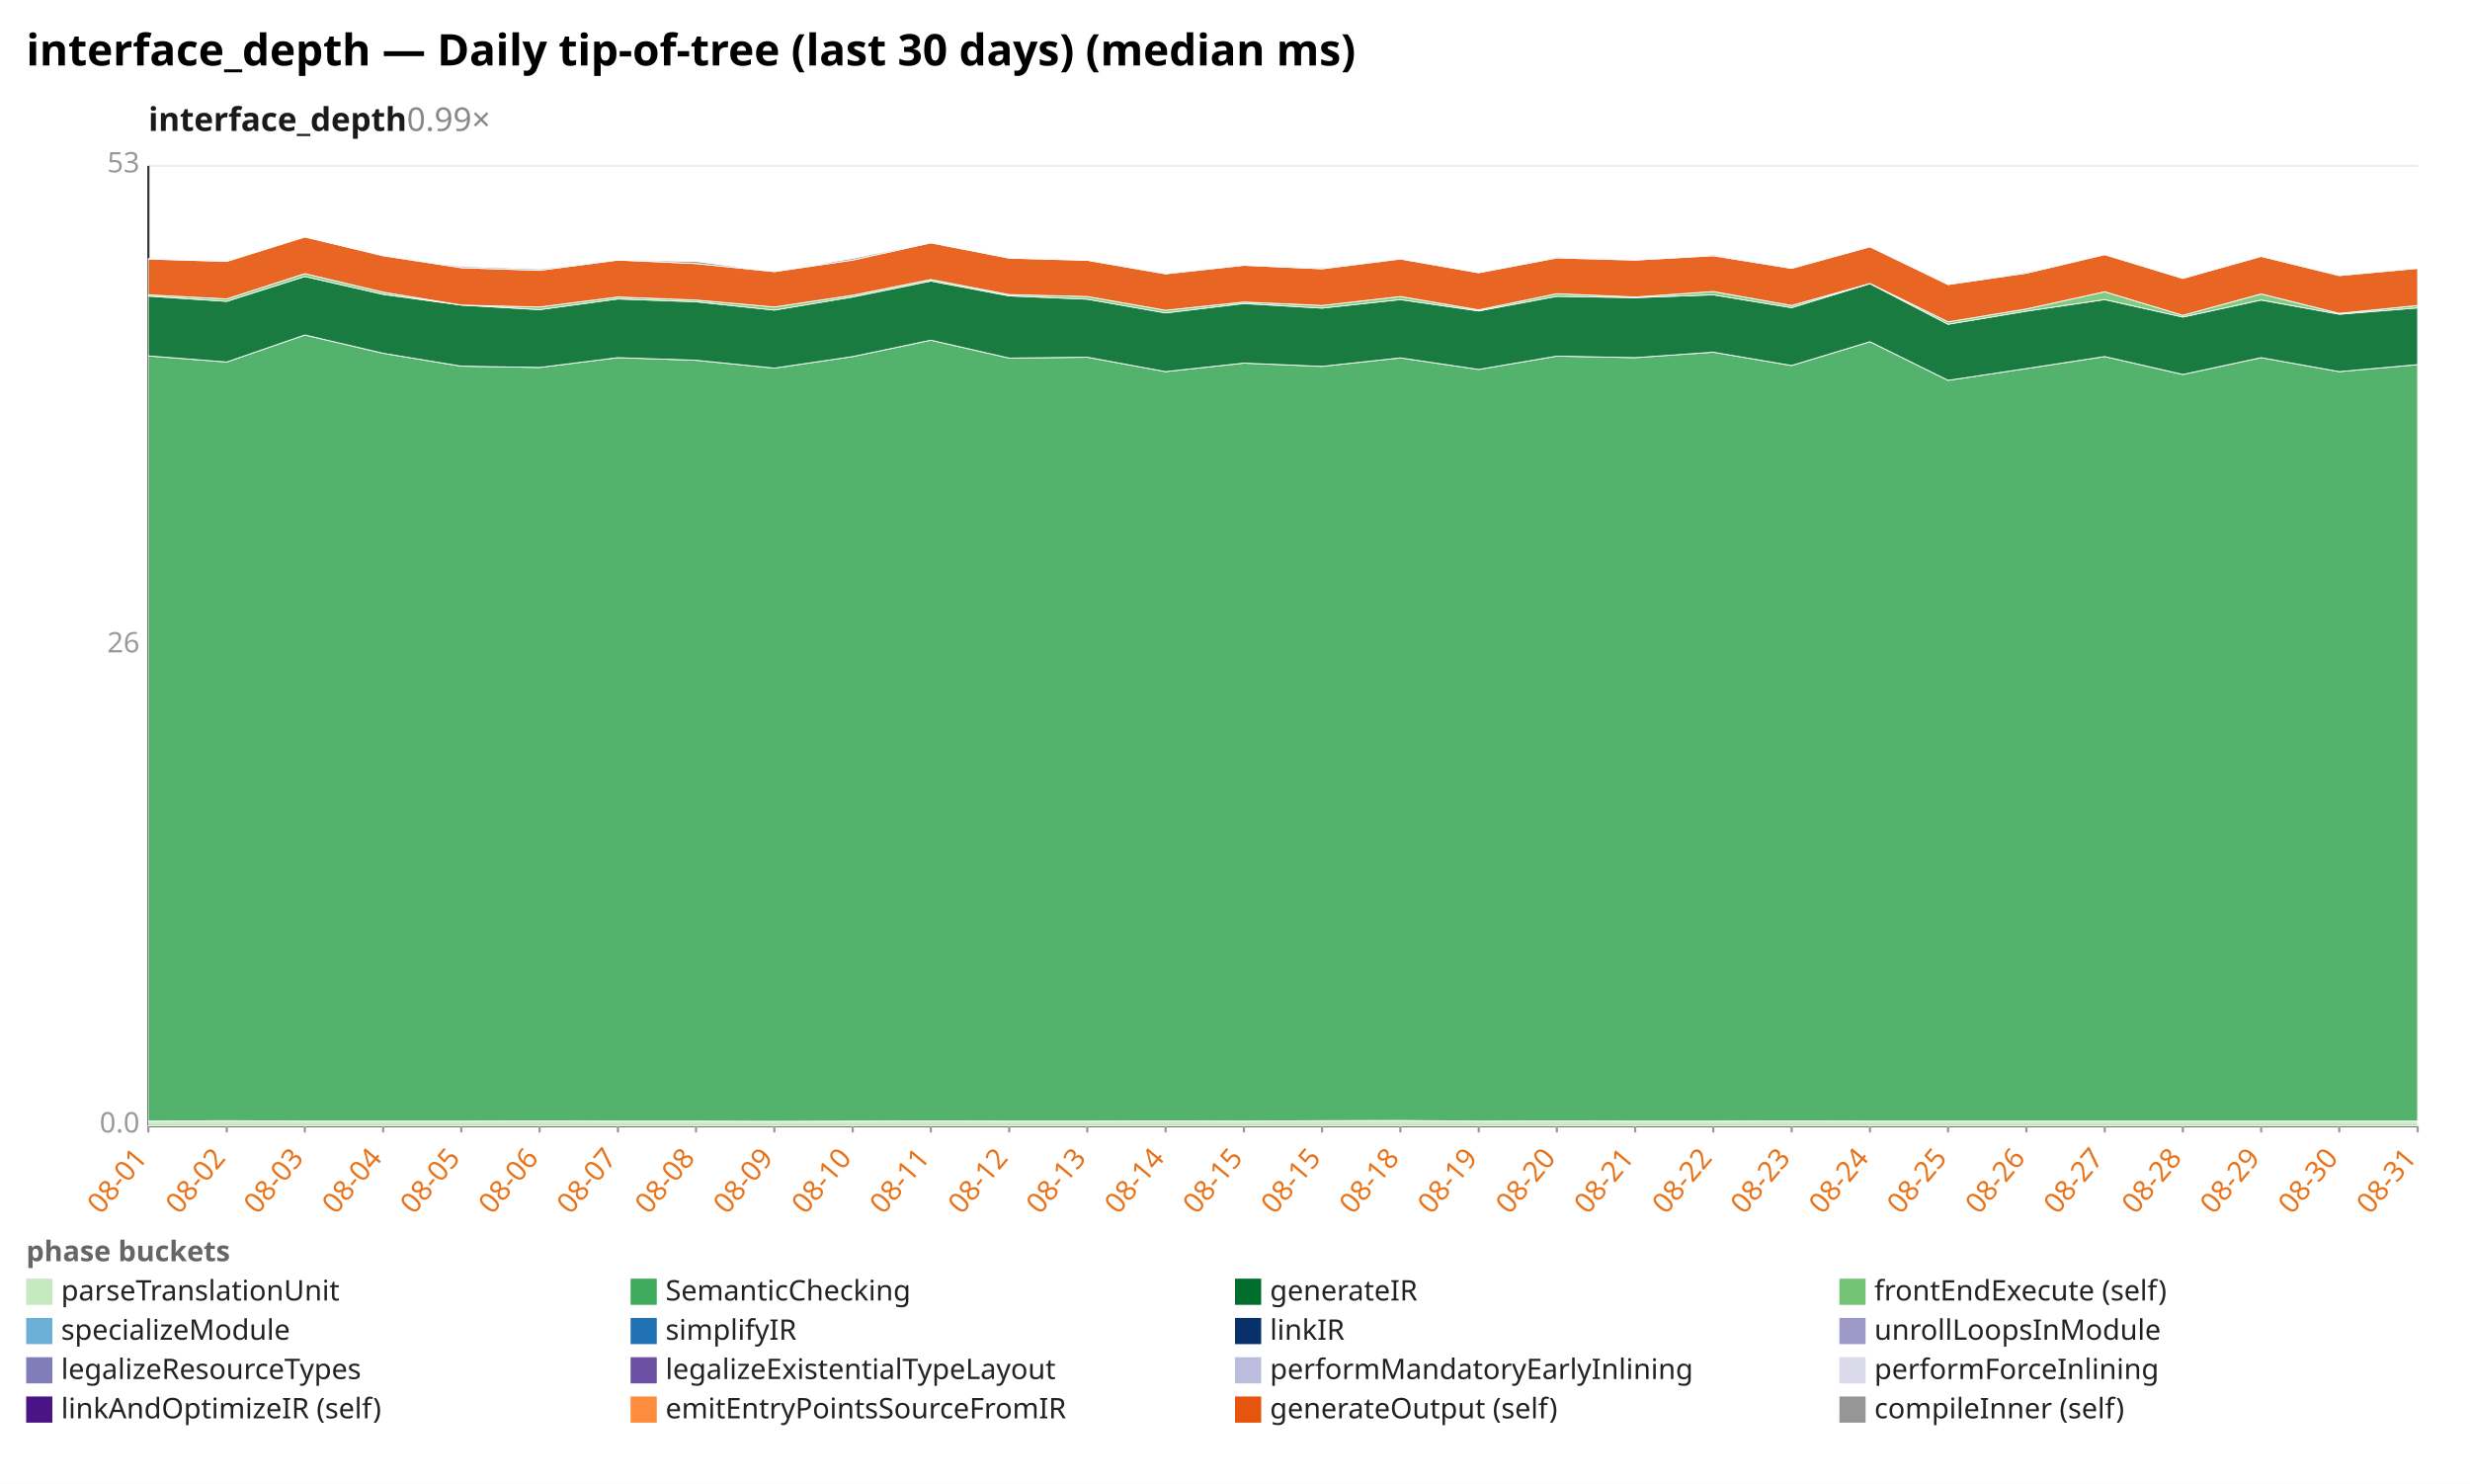
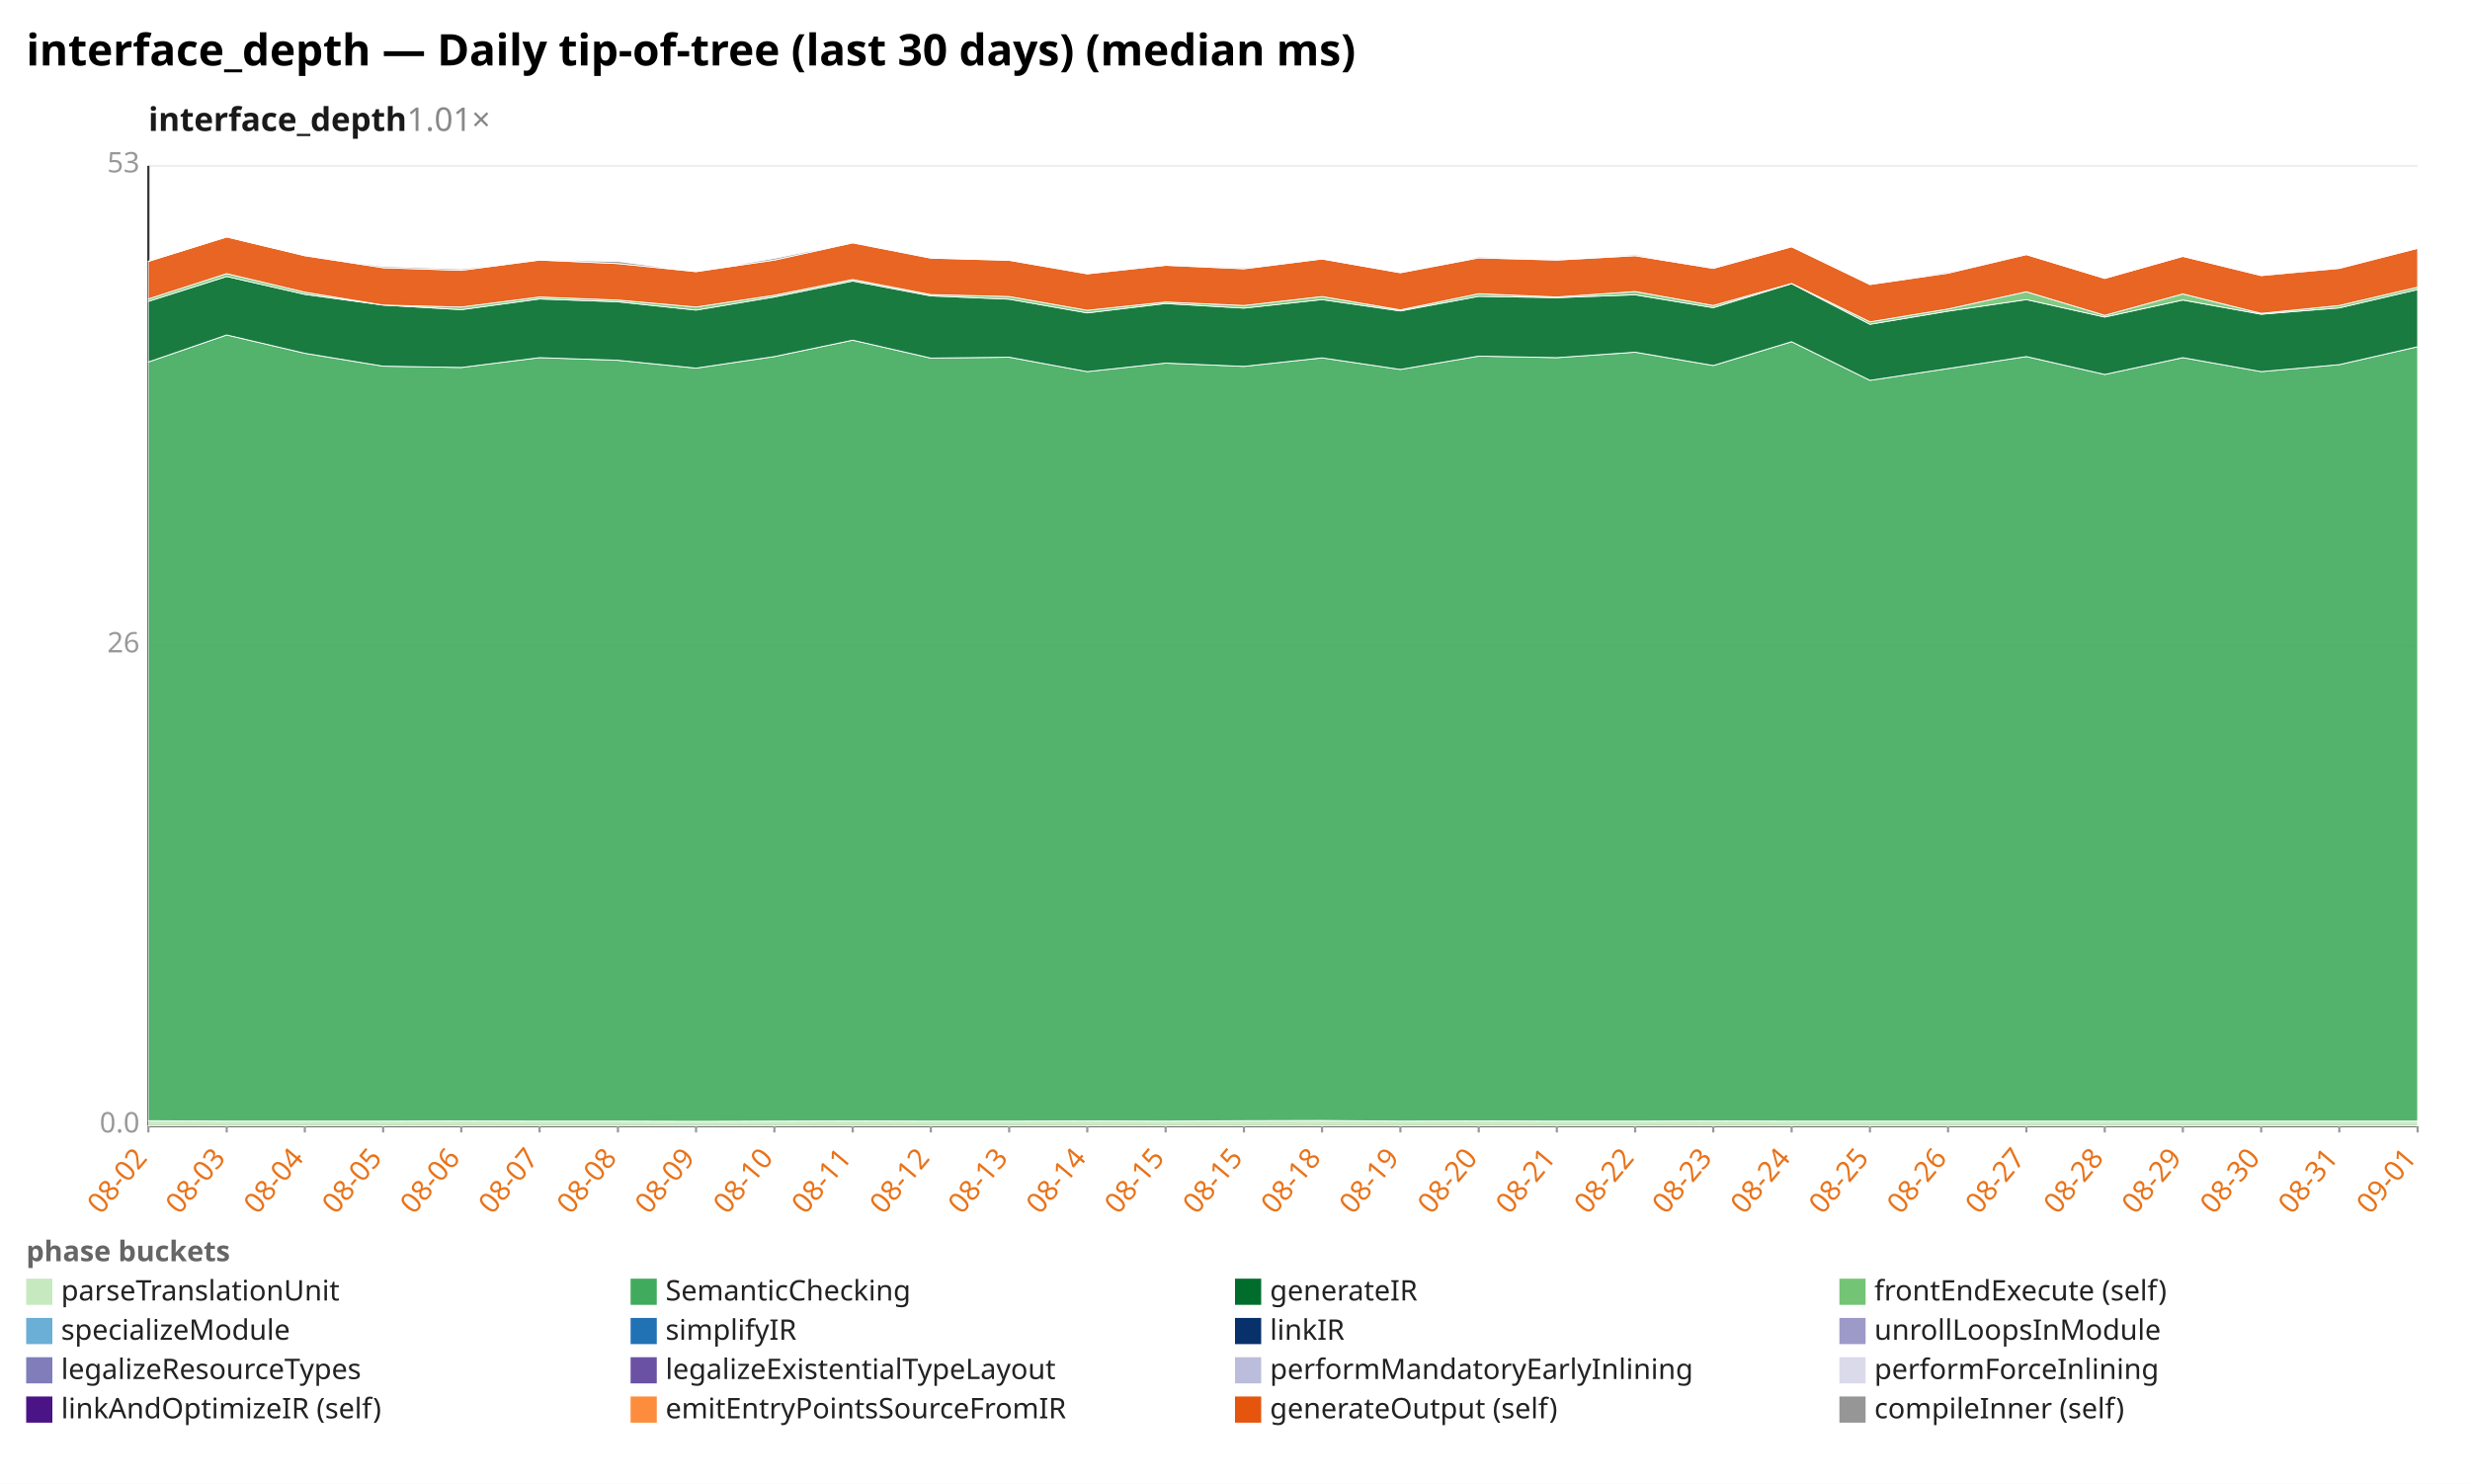
<svg xmlns="http://www.w3.org/2000/svg" width="1132" height="680" viewBox="0 0 1132 680" preserveAspectRatio="xMidYMid meet" font-family="sans-serif" font-size="13">
  <rect width="1132" height="680" fill="white" />
  <text x="12" y="30" font-size="20" font-weight="bold">interface_depth — Daily tip-of-tree (last 30 days) (median ms)</text>
-   <text x="68" y="60" font-size="15" font-weight="600" fill="#1a1a1a">interface_depth<tspan fill="#888" font-weight="400" text-decoration="none">  0.99×</tspan>
+   <text x="68" y="60" font-size="15" font-weight="600" fill="#1a1a1a">interface_depth<tspan fill="#888" font-weight="400" text-decoration="none">  1.01×</tspan>
  </text>
  <line x1="68.0" y1="516.0" x2="1108.0" y2="516.0" stroke="#eee" />
  <text x="64.0" y="519.0" text-anchor="end" fill="#999">0.0</text>
  <line x1="68.0" y1="296.0" x2="1108.0" y2="296.0" stroke="#eee" />
  <text x="64.0" y="299.0" text-anchor="end" fill="#999">26</text>
  <line x1="68.0" y1="76.0" x2="1108.0" y2="76.0" stroke="#eee" />
  <text x="64.0" y="79.0" text-anchor="end" fill="#999">53</text>
  <line x1="68.0" y1="76.0" x2="68.0" y2="516.0" stroke="#333" />
  <line x1="68.0" y1="516.0" x2="1108.0" y2="516.0" stroke="#333" />
  <line x1="68.0" y1="516.0" x2="68.0" y2="519.0" stroke="#999" />
-   <text x="68.0" y="531.0" text-anchor="end" fill="#e8731a" transform="rotate(-50 68.0 531.0)">08-01</text>
+   <text x="68.0" y="531.0" text-anchor="end" fill="#e8731a" transform="rotate(-50 68.0 531.0)">08-02</text>
  <line x1="103.9" y1="516.0" x2="103.9" y2="519.0" stroke="#999" />
-   <text x="103.9" y="531.0" text-anchor="end" fill="#e8731a" transform="rotate(-50 103.9 531.0)">08-02</text>
+   <text x="103.9" y="531.0" text-anchor="end" fill="#e8731a" transform="rotate(-50 103.9 531.0)">08-03</text>
  <line x1="139.7" y1="516.0" x2="139.7" y2="519.0" stroke="#999" />
-   <text x="139.7" y="531.0" text-anchor="end" fill="#e8731a" transform="rotate(-50 139.7 531.0)">08-03</text>
+   <text x="139.7" y="531.0" text-anchor="end" fill="#e8731a" transform="rotate(-50 139.7 531.0)">08-04</text>
  <line x1="175.6" y1="516.0" x2="175.6" y2="519.0" stroke="#999" />
-   <text x="175.6" y="531.0" text-anchor="end" fill="#e8731a" transform="rotate(-50 175.6 531.0)">08-04</text>
+   <text x="175.6" y="531.0" text-anchor="end" fill="#e8731a" transform="rotate(-50 175.6 531.0)">08-05</text>
  <line x1="211.4" y1="516.0" x2="211.4" y2="519.0" stroke="#999" />
-   <text x="211.4" y="531.0" text-anchor="end" fill="#e8731a" transform="rotate(-50 211.4 531.0)">08-05</text>
+   <text x="211.4" y="531.0" text-anchor="end" fill="#e8731a" transform="rotate(-50 211.4 531.0)">08-06</text>
  <line x1="247.3" y1="516.0" x2="247.3" y2="519.0" stroke="#999" />
-   <text x="247.3" y="531.0" text-anchor="end" fill="#e8731a" transform="rotate(-50 247.3 531.0)">08-06</text>
+   <text x="247.3" y="531.0" text-anchor="end" fill="#e8731a" transform="rotate(-50 247.3 531.0)">08-07</text>
  <line x1="283.2" y1="516.0" x2="283.2" y2="519.0" stroke="#999" />
-   <text x="283.2" y="531.0" text-anchor="end" fill="#e8731a" transform="rotate(-50 283.2 531.0)">08-07</text>
+   <text x="283.2" y="531.0" text-anchor="end" fill="#e8731a" transform="rotate(-50 283.2 531.0)">08-08</text>
  <line x1="319.0" y1="516.0" x2="319.0" y2="519.0" stroke="#999" />
-   <text x="319.0" y="531.0" text-anchor="end" fill="#e8731a" transform="rotate(-50 319.0 531.0)">08-08</text>
+   <text x="319.0" y="531.0" text-anchor="end" fill="#e8731a" transform="rotate(-50 319.0 531.0)">08-09</text>
  <line x1="354.9" y1="516.0" x2="354.9" y2="519.0" stroke="#999" />
-   <text x="354.9" y="531.0" text-anchor="end" fill="#e8731a" transform="rotate(-50 354.9 531.0)">08-09</text>
+   <text x="354.9" y="531.0" text-anchor="end" fill="#e8731a" transform="rotate(-50 354.9 531.0)">08-10</text>
  <line x1="390.8" y1="516.0" x2="390.8" y2="519.0" stroke="#999" />
-   <text x="390.8" y="531.0" text-anchor="end" fill="#e8731a" transform="rotate(-50 390.8 531.0)">08-10</text>
+   <text x="390.8" y="531.0" text-anchor="end" fill="#e8731a" transform="rotate(-50 390.8 531.0)">08-11</text>
  <line x1="426.6" y1="516.0" x2="426.6" y2="519.0" stroke="#999" />
-   <text x="426.6" y="531.0" text-anchor="end" fill="#e8731a" transform="rotate(-50 426.6 531.0)">08-11</text>
+   <text x="426.6" y="531.0" text-anchor="end" fill="#e8731a" transform="rotate(-50 426.6 531.0)">08-12</text>
  <line x1="462.5" y1="516.0" x2="462.5" y2="519.0" stroke="#999" />
-   <text x="462.5" y="531.0" text-anchor="end" fill="#e8731a" transform="rotate(-50 462.5 531.0)">08-12</text>
+   <text x="462.5" y="531.0" text-anchor="end" fill="#e8731a" transform="rotate(-50 462.5 531.0)">08-13</text>
  <line x1="498.3" y1="516.0" x2="498.3" y2="519.0" stroke="#999" />
-   <text x="498.3" y="531.0" text-anchor="end" fill="#e8731a" transform="rotate(-50 498.3 531.0)">08-13</text>
+   <text x="498.3" y="531.0" text-anchor="end" fill="#e8731a" transform="rotate(-50 498.3 531.0)">08-14</text>
  <line x1="534.2" y1="516.0" x2="534.2" y2="519.0" stroke="#999" />
-   <text x="534.2" y="531.0" text-anchor="end" fill="#e8731a" transform="rotate(-50 534.2 531.0)">08-14</text>
+   <text x="534.2" y="531.0" text-anchor="end" fill="#e8731a" transform="rotate(-50 534.2 531.0)">08-15</text>
  <line x1="570.1" y1="516.0" x2="570.1" y2="519.0" stroke="#999" />
  <text x="570.1" y="531.0" text-anchor="end" fill="#e8731a" transform="rotate(-50 570.1 531.0)">08-15</text>
  <line x1="605.9" y1="516.0" x2="605.9" y2="519.0" stroke="#999" />
-   <text x="605.9" y="531.0" text-anchor="end" fill="#e8731a" transform="rotate(-50 605.9 531.0)">08-15</text>
+   <text x="605.9" y="531.0" text-anchor="end" fill="#e8731a" transform="rotate(-50 605.9 531.0)">08-18</text>
  <line x1="641.8" y1="516.0" x2="641.8" y2="519.0" stroke="#999" />
-   <text x="641.8" y="531.0" text-anchor="end" fill="#e8731a" transform="rotate(-50 641.8 531.0)">08-18</text>
+   <text x="641.8" y="531.0" text-anchor="end" fill="#e8731a" transform="rotate(-50 641.8 531.0)">08-19</text>
  <line x1="677.7" y1="516.0" x2="677.7" y2="519.0" stroke="#999" />
-   <text x="677.7" y="531.0" text-anchor="end" fill="#e8731a" transform="rotate(-50 677.7 531.0)">08-19</text>
+   <text x="677.7" y="531.0" text-anchor="end" fill="#e8731a" transform="rotate(-50 677.7 531.0)">08-20</text>
  <line x1="713.5" y1="516.0" x2="713.5" y2="519.0" stroke="#999" />
-   <text x="713.5" y="531.0" text-anchor="end" fill="#e8731a" transform="rotate(-50 713.5 531.0)">08-20</text>
+   <text x="713.5" y="531.0" text-anchor="end" fill="#e8731a" transform="rotate(-50 713.5 531.0)">08-21</text>
  <line x1="749.4" y1="516.0" x2="749.4" y2="519.0" stroke="#999" />
-   <text x="749.4" y="531.0" text-anchor="end" fill="#e8731a" transform="rotate(-50 749.4 531.0)">08-21</text>
+   <text x="749.4" y="531.0" text-anchor="end" fill="#e8731a" transform="rotate(-50 749.4 531.0)">08-22</text>
  <line x1="785.2" y1="516.0" x2="785.2" y2="519.0" stroke="#999" />
-   <text x="785.2" y="531.0" text-anchor="end" fill="#e8731a" transform="rotate(-50 785.2 531.0)">08-22</text>
+   <text x="785.2" y="531.0" text-anchor="end" fill="#e8731a" transform="rotate(-50 785.2 531.0)">08-23</text>
  <line x1="821.1" y1="516.0" x2="821.1" y2="519.0" stroke="#999" />
-   <text x="821.1" y="531.0" text-anchor="end" fill="#e8731a" transform="rotate(-50 821.1 531.0)">08-23</text>
+   <text x="821.1" y="531.0" text-anchor="end" fill="#e8731a" transform="rotate(-50 821.1 531.0)">08-24</text>
  <line x1="857.0" y1="516.0" x2="857.0" y2="519.0" stroke="#999" />
-   <text x="857.0" y="531.0" text-anchor="end" fill="#e8731a" transform="rotate(-50 857.0 531.0)">08-24</text>
+   <text x="857.0" y="531.0" text-anchor="end" fill="#e8731a" transform="rotate(-50 857.0 531.0)">08-25</text>
  <line x1="892.8" y1="516.0" x2="892.8" y2="519.0" stroke="#999" />
-   <text x="892.8" y="531.0" text-anchor="end" fill="#e8731a" transform="rotate(-50 892.8 531.0)">08-25</text>
+   <text x="892.8" y="531.0" text-anchor="end" fill="#e8731a" transform="rotate(-50 892.8 531.0)">08-26</text>
  <line x1="928.7" y1="516.0" x2="928.7" y2="519.0" stroke="#999" />
-   <text x="928.7" y="531.0" text-anchor="end" fill="#e8731a" transform="rotate(-50 928.7 531.0)">08-26</text>
+   <text x="928.7" y="531.0" text-anchor="end" fill="#e8731a" transform="rotate(-50 928.7 531.0)">08-27</text>
  <line x1="964.6" y1="516.0" x2="964.6" y2="519.0" stroke="#999" />
-   <text x="964.6" y="531.0" text-anchor="end" fill="#e8731a" transform="rotate(-50 964.6 531.0)">08-27</text>
+   <text x="964.6" y="531.0" text-anchor="end" fill="#e8731a" transform="rotate(-50 964.6 531.0)">08-28</text>
  <line x1="1000.4" y1="516.0" x2="1000.4" y2="519.0" stroke="#999" />
-   <text x="1000.4" y="531.0" text-anchor="end" fill="#e8731a" transform="rotate(-50 1000.4 531.0)">08-28</text>
+   <text x="1000.4" y="531.0" text-anchor="end" fill="#e8731a" transform="rotate(-50 1000.4 531.0)">08-29</text>
  <line x1="1036.3" y1="516.0" x2="1036.3" y2="519.0" stroke="#999" />
-   <text x="1036.3" y="531.0" text-anchor="end" fill="#e8731a" transform="rotate(-50 1036.3 531.0)">08-29</text>
+   <text x="1036.3" y="531.0" text-anchor="end" fill="#e8731a" transform="rotate(-50 1036.3 531.0)">08-30</text>
  <line x1="1072.1" y1="516.0" x2="1072.1" y2="519.0" stroke="#999" />
-   <text x="1072.1" y="531.0" text-anchor="end" fill="#e8731a" transform="rotate(-50 1072.1 531.0)">08-30</text>
+   <text x="1072.1" y="531.0" text-anchor="end" fill="#e8731a" transform="rotate(-50 1072.1 531.0)">08-31</text>
  <line x1="1108.0" y1="516.0" x2="1108.0" y2="519.0" stroke="#999" />
-   <text x="1108.0" y="531.0" text-anchor="end" fill="#e8731a" transform="rotate(-50 1108.0 531.0)">08-31</text>
-   <polygon points="68.0,513.8 103.9,513.6 139.7,513.8 175.6,513.8 211.4,513.8 247.3,513.7 283.2,513.8 319.0,513.8 354.9,513.9 390.8,513.8 426.6,513.7 462.5,513.8 498.3,513.8 534.2,513.7 570.1,513.8 605.9,513.6 641.8,513.5 677.7,513.8 713.5,513.7 749.4,513.8 785.2,513.8 821.1,513.7 857.0,513.8 892.8,513.8 928.7,513.8 964.6,513.8 1000.4,513.8 1036.3,513.8 1072.1,513.8 1108.0,513.8 1108.0,516.0 1072.1,516.0 1036.3,516.0 1000.4,516.0 964.6,516.0 928.7,516.0 892.8,516.0 857.0,516.0 821.1,516.0 785.2,516.0 749.4,516.0 713.5,516.0 677.7,516.0 641.8,516.0 605.9,516.0 570.1,516.0 534.2,516.0 498.3,516.0 462.5,516.0 426.6,516.0 390.8,516.0 354.9,516.0 319.0,516.0 283.2,516.0 247.3,516.0 211.4,516.0 175.6,516.0 139.7,516.0 103.9,516.0 68.0,516.0" fill="#c7e9c0" fill-opacity="0.9" stroke="#fff" stroke-width="0.4" />
-   <polygon points="68.0,163.1 103.9,165.9 139.7,153.5 175.6,161.9 211.4,167.8 247.3,168.4 283.2,163.9 319.0,165.1 354.9,168.7 390.8,163.4 426.6,155.9 462.5,164.1 498.3,163.7 534.2,170.3 570.1,166.4 605.9,167.9 641.8,164.0 677.7,169.3 713.5,163.2 749.4,163.9 785.2,161.4 821.1,167.5 857.0,156.6 892.8,174.3 928.7,168.9 964.6,163.4 1000.4,171.6 1036.3,163.9 1072.1,170.3 1108.0,167.1 1108.0,513.8 1072.1,513.8 1036.3,513.8 1000.4,513.8 964.6,513.8 928.7,513.8 892.8,513.8 857.0,513.8 821.1,513.7 785.2,513.8 749.4,513.8 713.5,513.7 677.7,513.8 641.8,513.5 605.9,513.6 570.1,513.8 534.2,513.7 498.3,513.8 462.5,513.8 426.6,513.7 390.8,513.8 354.9,513.9 319.0,513.8 283.2,513.8 247.3,513.7 211.4,513.8 175.6,513.8 139.7,513.8 103.9,513.6 68.0,513.8" fill="#41ab5d" fill-opacity="0.9" stroke="#fff" stroke-width="0.4" />
-   <polygon points="68.0,135.7 103.9,138.1 139.7,126.7 175.6,134.9 211.4,139.8 247.3,141.9 283.2,137.0 319.0,138.3 354.9,142.1 390.8,136.1 426.6,128.8 462.5,135.6 498.3,137.1 534.2,143.4 570.1,139.1 605.9,141.2 641.8,137.3 677.7,142.5 713.5,135.8 749.4,136.4 785.2,135.1 821.1,141.0 857.0,130.0 892.8,148.6 928.7,142.6 964.6,137.3 1000.4,145.3 1036.3,137.5 1072.1,144.0 1108.0,141.1 1108.0,167.1 1072.1,170.3 1036.3,163.9 1000.4,171.6 964.6,163.4 928.7,168.9 892.8,174.3 857.0,156.6 821.1,167.5 785.2,161.4 749.4,163.9 713.5,163.2 677.7,169.3 641.8,164.0 605.9,167.9 570.1,166.4 534.2,170.3 498.3,163.7 462.5,164.1 426.6,155.9 390.8,163.4 354.9,168.7 319.0,165.1 283.2,163.9 247.3,168.4 211.4,167.8 175.6,161.9 139.7,153.5 103.9,165.9 68.0,163.1" fill="#006d2c" fill-opacity="0.9" stroke="#fff" stroke-width="0.4" />
-   <polygon points="68.0,135.1 103.9,137.0 139.7,125.4 175.6,133.9 211.4,139.8 247.3,140.7 283.2,136.1 319.0,137.5 354.9,140.7 390.8,135.3 426.6,128.1 462.5,135.0 498.3,135.9 534.2,142.2 570.1,138.4 605.9,140.0 641.8,135.9 677.7,142.0 713.5,134.6 749.4,136.1 785.2,133.6 821.1,140.0 857.0,129.9 892.8,147.5 928.7,141.6 964.6,133.7 1000.4,144.5 1036.3,134.7 1072.1,143.6 1108.0,140.0 1108.0,141.1 1072.1,144.0 1036.3,137.5 1000.4,145.3 964.6,137.3 928.7,142.6 892.8,148.6 857.0,130.0 821.1,141.0 785.2,135.1 749.4,136.4 713.5,135.8 677.7,142.5 641.8,137.3 605.9,141.2 570.1,139.1 534.2,143.4 498.3,137.1 462.5,135.6 426.6,128.8 390.8,136.1 354.9,142.1 319.0,138.3 283.2,137.0 247.3,141.9 211.4,139.8 175.6,134.9 139.7,126.7 103.9,138.1 68.0,135.7" fill="#74c476" fill-opacity="0.9" stroke="#fff" stroke-width="0.4" />
-   <polygon points="68.0,118.7 103.9,119.8 139.7,108.6 175.6,117.2 211.4,122.7 247.3,123.9 283.2,119.2 319.0,120.8 354.9,124.5 390.8,119.2 426.6,111.3 462.5,118.3 498.3,119.3 534.2,125.5 570.1,121.6 605.9,123.2 641.8,118.7 677.7,125.0 713.5,118.2 749.4,119.2 785.2,117.2 821.1,123.0 857.0,113.1 892.8,130.4 928.7,125.2 964.6,116.7 1000.4,127.6 1036.3,117.5 1072.1,126.3 1108.0,123.0 1108.0,140.0 1072.1,143.6 1036.3,134.7 1000.4,144.5 964.6,133.7 928.7,141.6 892.8,147.5 857.0,129.9 821.1,140.0 785.2,133.6 749.4,136.1 713.5,134.6 677.7,142.0 641.8,135.9 605.9,140.0 570.1,138.4 534.2,142.2 498.3,135.9 462.5,135.0 426.6,128.1 390.8,135.3 354.9,140.7 319.0,137.5 283.2,136.1 247.3,140.7 211.4,139.8 175.6,133.9 139.7,125.4 103.9,137.0 68.0,135.1" fill="#e6550d" fill-opacity="0.9" stroke="#fff" stroke-width="0.4" />
-   <polygon points="68.0,118.6 103.9,119.7 139.7,108.6 175.6,117.2 211.4,122.1 247.3,123.3 283.2,119.2 319.0,119.8 354.9,124.5 390.8,118.4 426.6,111.1 462.5,118.3 498.3,119.3 534.2,125.2 570.1,121.3 605.9,122.7 641.8,118.7 677.7,125.0 713.5,117.7 749.4,119.1 785.2,116.7 821.1,122.8 857.0,113.1 892.8,130.1 928.7,124.7 964.6,116.7 1000.4,127.6 1036.3,117.5 1072.1,126.1 1108.0,122.7 1108.0,123.0 1072.1,126.3 1036.3,117.5 1000.4,127.6 964.6,116.7 928.7,125.2 892.8,130.4 857.0,113.1 821.1,123.0 785.2,117.2 749.4,119.2 713.5,118.2 677.7,125.0 641.8,118.7 605.9,123.2 570.1,121.6 534.2,125.5 498.3,119.3 462.5,118.3 426.6,111.3 390.8,119.2 354.9,124.5 319.0,120.8 283.2,119.2 247.3,123.9 211.4,122.7 175.6,117.2 139.7,108.6 103.9,119.8 68.0,118.7" fill="#969696" fill-opacity="0.9" stroke="#fff" stroke-width="0.4" />
+   <text x="1108.0" y="531.0" text-anchor="end" fill="#e8731a" transform="rotate(-50 1108.0 531.0)">09-01</text>
+   <polygon points="68.0,513.6 103.9,513.8 139.7,513.8 175.6,513.8 211.4,513.7 247.3,513.8 283.2,513.8 319.0,513.9 354.9,513.8 390.8,513.7 426.6,513.8 462.5,513.8 498.3,513.7 534.2,513.8 570.1,513.6 605.9,513.5 641.8,513.8 677.7,513.7 713.5,513.8 749.4,513.8 785.2,513.7 821.1,513.8 857.0,513.8 892.8,513.8 928.7,513.8 964.6,513.8 1000.4,513.8 1036.3,513.8 1072.1,513.8 1108.0,513.8 1108.0,516.0 1072.1,516.0 1036.3,516.0 1000.4,516.0 964.6,516.0 928.7,516.0 892.8,516.0 857.0,516.0 821.1,516.0 785.2,516.0 749.4,516.0 713.5,516.0 677.7,516.0 641.8,516.0 605.9,516.0 570.1,516.0 534.2,516.0 498.3,516.0 462.5,516.0 426.6,516.0 390.8,516.0 354.9,516.0 319.0,516.0 283.2,516.0 247.3,516.0 211.4,516.0 175.6,516.0 139.7,516.0 103.9,516.0 68.0,516.0" fill="#c7e9c0" fill-opacity="0.9" stroke="#fff" stroke-width="0.4" />
+   <polygon points="68.0,165.9 103.9,153.5 139.7,161.9 175.6,167.8 211.4,168.4 247.3,163.9 283.2,165.1 319.0,168.7 354.9,163.4 390.8,155.9 426.6,164.1 462.5,163.7 498.3,170.3 534.2,166.4 570.1,167.9 605.9,164.0 641.8,169.3 677.7,163.2 713.5,163.9 749.4,161.4 785.2,167.5 821.1,156.6 857.0,174.3 892.8,168.9 928.7,163.4 964.6,171.6 1000.4,163.9 1036.3,170.3 1072.1,167.1 1108.0,158.9 1108.0,513.8 1072.1,513.8 1036.3,513.8 1000.4,513.8 964.6,513.8 928.7,513.8 892.8,513.8 857.0,513.8 821.1,513.8 785.2,513.7 749.4,513.8 713.5,513.8 677.7,513.7 641.8,513.8 605.9,513.5 570.1,513.6 534.2,513.8 498.3,513.7 462.5,513.8 426.6,513.8 390.8,513.7 354.9,513.8 319.0,513.9 283.2,513.8 247.3,513.8 211.4,513.7 175.6,513.8 139.7,513.8 103.9,513.8 68.0,513.6" fill="#41ab5d" fill-opacity="0.9" stroke="#fff" stroke-width="0.4" />
+   <polygon points="68.0,138.1 103.9,126.7 139.7,134.9 175.6,139.8 211.4,141.9 247.3,137.0 283.2,138.3 319.0,142.1 354.9,136.1 390.8,128.8 426.6,135.6 462.5,137.1 498.3,143.4 534.2,139.1 570.1,141.2 605.9,137.3 641.8,142.5 677.7,135.8 713.5,136.4 749.4,135.1 785.2,141.0 821.1,130.0 857.0,148.6 892.8,142.6 928.7,137.3 964.6,145.3 1000.4,137.5 1036.3,144.0 1072.1,141.1 1108.0,132.7 1108.0,158.9 1072.1,167.1 1036.3,170.3 1000.4,163.9 964.6,171.6 928.7,163.4 892.8,168.9 857.0,174.3 821.1,156.6 785.2,167.5 749.4,161.4 713.5,163.9 677.7,163.2 641.8,169.3 605.9,164.0 570.1,167.9 534.2,166.4 498.3,170.3 462.5,163.7 426.6,164.1 390.8,155.9 354.9,163.4 319.0,168.7 283.2,165.1 247.3,163.9 211.4,168.4 175.6,167.8 139.7,161.9 103.9,153.5 68.0,165.9" fill="#006d2c" fill-opacity="0.9" stroke="#fff" stroke-width="0.4" />
+   <polygon points="68.0,137.0 103.9,125.4 139.7,133.9 175.6,139.8 211.4,140.7 247.3,136.1 283.2,137.5 319.0,140.7 354.9,135.3 390.8,128.1 426.6,135.0 462.5,135.9 498.3,142.2 534.2,138.4 570.1,140.0 605.9,135.9 641.8,142.0 677.7,134.6 713.5,136.1 749.4,133.6 785.2,140.0 821.1,129.9 857.0,147.5 892.8,141.6 928.7,133.7 964.6,144.5 1000.4,134.7 1036.3,143.6 1072.1,140.0 1108.0,131.6 1108.0,132.7 1072.1,141.1 1036.3,144.0 1000.4,137.5 964.6,145.3 928.7,137.3 892.8,142.6 857.0,148.6 821.1,130.0 785.2,141.0 749.4,135.1 713.5,136.4 677.7,135.8 641.8,142.5 605.9,137.3 570.1,141.2 534.2,139.1 498.3,143.4 462.5,137.1 426.6,135.6 390.8,128.8 354.9,136.1 319.0,142.1 283.2,138.3 247.3,137.0 211.4,141.9 175.6,139.8 139.7,134.9 103.9,126.7 68.0,138.1" fill="#74c476" fill-opacity="0.9" stroke="#fff" stroke-width="0.4" />
+   <polygon points="68.0,119.8 103.9,108.6 139.7,117.2 175.6,122.7 211.4,123.9 247.3,119.2 283.2,120.8 319.0,124.5 354.9,119.2 390.8,111.3 426.6,118.3 462.5,119.3 498.3,125.5 534.2,121.6 570.1,123.2 605.9,118.7 641.8,125.0 677.7,118.2 713.5,119.2 749.4,117.2 785.2,123.0 821.1,113.1 857.0,130.4 892.8,125.2 928.7,116.7 964.6,127.6 1000.4,117.5 1036.3,126.3 1072.1,123.0 1108.0,113.8 1108.0,131.6 1072.1,140.0 1036.3,143.6 1000.4,134.7 964.6,144.5 928.7,133.7 892.8,141.6 857.0,147.5 821.1,129.9 785.2,140.0 749.4,133.6 713.5,136.1 677.7,134.6 641.8,142.0 605.9,135.9 570.1,140.0 534.2,138.4 498.3,142.2 462.5,135.9 426.6,135.0 390.8,128.1 354.9,135.3 319.0,140.7 283.2,137.5 247.3,136.1 211.4,140.7 175.6,139.8 139.7,133.9 103.9,125.4 68.0,137.0" fill="#e6550d" fill-opacity="0.9" stroke="#fff" stroke-width="0.4" />
+   <polygon points="68.0,119.7 103.9,108.6 139.7,117.2 175.6,122.1 211.4,123.3 247.3,119.2 283.2,119.8 319.0,124.5 354.9,118.4 390.8,111.1 426.6,118.3 462.5,119.3 498.3,125.2 534.2,121.3 570.1,122.7 605.9,118.7 641.8,125.0 677.7,117.7 713.5,119.1 749.4,116.7 785.2,122.8 821.1,113.1 857.0,130.1 892.8,124.7 928.7,116.7 964.6,127.6 1000.4,117.5 1036.3,126.1 1072.1,122.7 1108.0,113.8 1108.0,113.8 1072.1,123.0 1036.3,126.3 1000.4,117.5 964.6,127.6 928.7,116.7 892.8,125.2 857.0,130.4 821.1,113.1 785.2,123.0 749.4,117.2 713.5,119.2 677.7,118.2 641.8,125.0 605.9,118.7 570.1,123.2 534.2,121.6 498.3,125.5 462.5,119.3 426.6,118.3 390.8,111.3 354.9,119.2 319.0,124.5 283.2,120.8 247.3,119.2 211.4,123.9 175.6,122.7 139.7,117.2 103.9,108.6 68.0,119.8" fill="#969696" fill-opacity="0.9" stroke="#fff" stroke-width="0.4" />
  <text x="12" y="578" fill="#666" font-weight="600">phase buckets</text>
  <rect x="12" y="586" width="12" height="12" fill="#c7e9c0" />
  <text x="28" y="596" fill="#222">parseTranslationUnit</text>
  <rect x="289" y="586" width="12" height="12" fill="#41ab5d" />
  <text x="305" y="596" fill="#222">SemanticChecking</text>
  <rect x="566" y="586" width="12" height="12" fill="#006d2c" />
  <text x="582" y="596" fill="#222">generateIR</text>
  <rect x="843" y="586" width="12" height="12" fill="#74c476" />
  <text x="859" y="596" fill="#222">frontEndExecute (self)</text>
  <rect x="12" y="604" width="12" height="12" fill="#6baed6" />
  <text x="28" y="614" fill="#222">specializeModule</text>
  <rect x="289" y="604" width="12" height="12" fill="#2171b5" />
  <text x="305" y="614" fill="#222">simplifyIR</text>
  <rect x="566" y="604" width="12" height="12" fill="#08306b" />
  <text x="582" y="614" fill="#222">linkIR</text>
  <rect x="843" y="604" width="12" height="12" fill="#9e9ac8" />
  <text x="859" y="614" fill="#222">unrollLoopsInModule</text>
  <rect x="12" y="622" width="12" height="12" fill="#807dba" />
  <text x="28" y="632" fill="#222">legalizeResourceTypes</text>
  <rect x="289" y="622" width="12" height="12" fill="#6a51a3" />
  <text x="305" y="632" fill="#222">legalizeExistentialTypeLayout</text>
  <rect x="566" y="622" width="12" height="12" fill="#bcbddc" />
  <text x="582" y="632" fill="#222">performMandatoryEarlyInlining</text>
  <rect x="843" y="622" width="12" height="12" fill="#dadaeb" />
  <text x="859" y="632" fill="#222">performForceInlining</text>
  <rect x="12" y="640" width="12" height="12" fill="#4a1486" />
  <text x="28" y="650" fill="#222">linkAndOptimizeIR (self)</text>
  <rect x="289" y="640" width="12" height="12" fill="#fd8d3c" />
  <text x="305" y="650" fill="#222">emitEntryPointsSourceFromIR</text>
  <rect x="566" y="640" width="12" height="12" fill="#e6550d" />
  <text x="582" y="650" fill="#222">generateOutput (self)</text>
  <rect x="843" y="640" width="12" height="12" fill="#969696" />
  <text x="859" y="650" fill="#222">compileInner (self)</text>
</svg>
